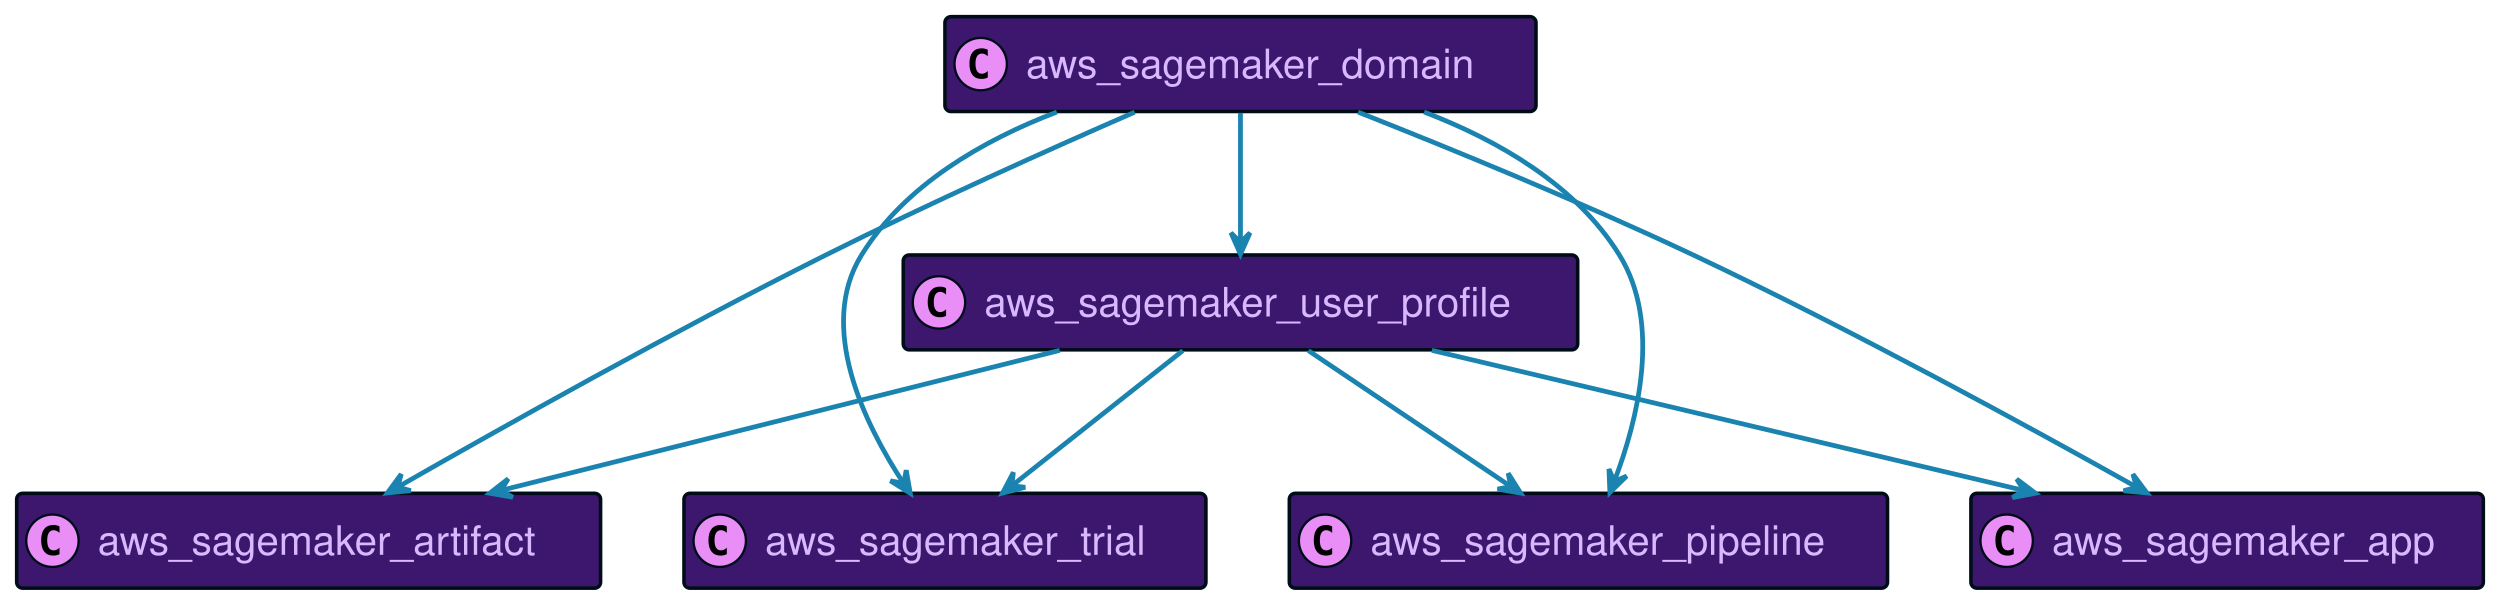
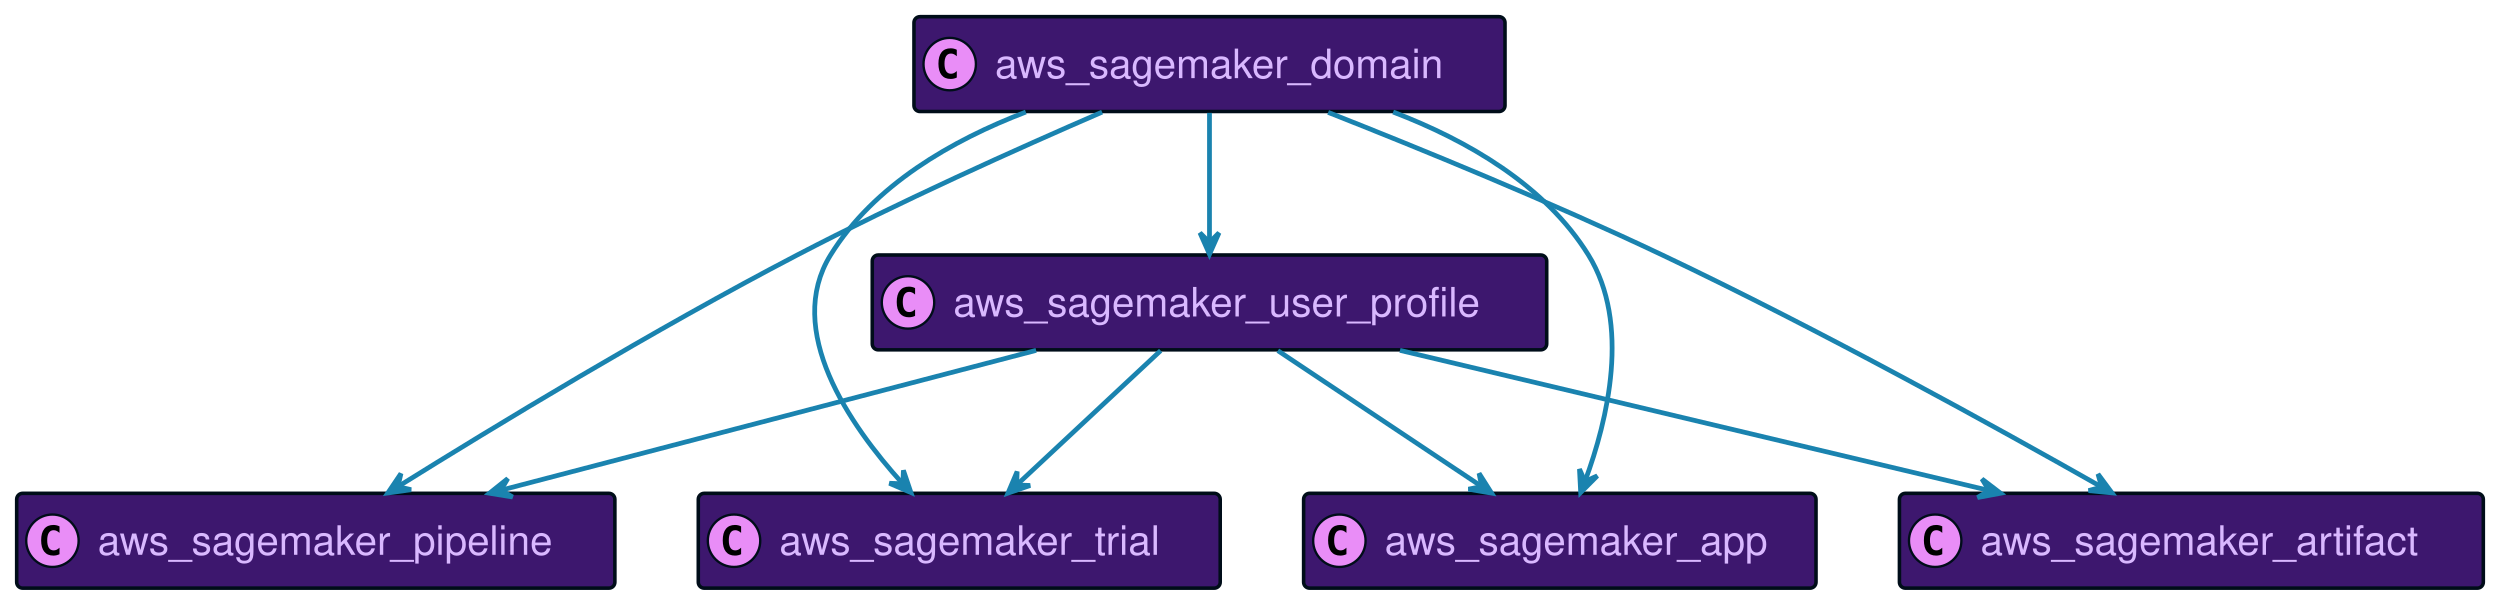
<svg xmlns="http://www.w3.org/2000/svg" xmlns:xlink="http://www.w3.org/1999/xlink" width="1049" height="252" preserveAspectRatio="none" style="width:1049px;height:252px;background:#00000000">
-   <a xlink:actuate="onRequest" xlink:href="#a" xlink:show="new" xlink:title="#aws_sagemaker_domain" xlink:type="simple" target="_top">
-     <rect id="a" width="248" height="39.789" x="396.5" y="7" fill="#3D176E" rx="2.5" ry="2.5" style="stroke:#000d19;stroke-width:1.5" />
-     <circle cx="411.5" cy="26.895" r="11" fill="#E98DF7" style="stroke:#000d19;stroke-width:1" />
-     <path d="M414.469 32.535q-.578.297-1.219.438-.64.156-1.344.156-2.5 0-3.828-1.64-1.312-1.657-1.312-4.782t1.312-4.781q1.328-1.656 3.828-1.656.703 0 1.344.156.656.156 1.219.453v2.719q-.625-.578-1.219-.844-.594-.281-1.219-.281-1.344 0-2.031 1.078-.688 1.062-.688 3.156 0 2.094.688 3.172.688 1.062 2.031 1.062.625 0 1.219-.265.594-.281 1.219-.86v2.72Z" />
-     <text x="430.5" y="32.78" fill="#D9B8FF" font-family="Helvetica" font-size="17" textLength="206">aws_sagemaker_domain</text>
-   </a>
-   <a xlink:actuate="onRequest" xlink:href="#b" xlink:show="new" xlink:title="#aws_sagemaker_artifact" xlink:type="simple" target="_top">
-     <rect id="b" width="245" height="39.789" x="7" y="207" fill="#3D176E" rx="2.5" ry="2.5" style="stroke:#000d19;stroke-width:1.5" />
+   <a xlink:actuate="onRequest" xlink:href="#a" xlink:show="new" xlink:title="#aws_sagemaker_pipeline" xlink:type="simple" target="_top">
+     <rect id="a" width="251" height="39.789" x="7" y="207" fill="#3D176E" rx="2.5" ry="2.5" style="stroke:#000d19;stroke-width:1.5" />
    <circle cx="22" cy="226.894" r="11" fill="#E98DF7" style="stroke:#000d19;stroke-width:1" />
    <path d="M24.969 232.535q-.578.297-1.219.438-.64.156-1.344.156-2.5 0-3.828-1.64-1.312-1.657-1.312-4.782t1.312-4.781q1.328-1.656 3.828-1.656.703 0 1.344.156.656.156 1.219.453v2.719q-.625-.579-1.219-.844-.594-.281-1.219-.281-1.343 0-2.031 1.078-.688 1.062-.688 3.156 0 2.094.688 3.172.688 1.062 2.031 1.062.625 0 1.219-.265.594-.281 1.219-.86v2.72Z" />
-     <text x="41" y="232.78" fill="#D9B8FF" font-family="Helvetica" font-size="17" textLength="203">aws_sagemaker_artifact</text>
+     <text x="41" y="232.78" fill="#D9B8FF" font-family="Helvetica" font-size="17" textLength="209">aws_sagemaker_pipeline</text>
+   </a>
+   <a xlink:actuate="onRequest" xlink:href="#b" xlink:show="new" xlink:title="#aws_sagemaker_domain" xlink:type="simple" target="_top">
+     <rect id="b" width="248" height="39.789" x="383.5" y="7" fill="#3D176E" rx="2.5" ry="2.5" style="stroke:#000d19;stroke-width:1.5" />
+     <circle cx="398.5" cy="26.895" r="11" fill="#E98DF7" style="stroke:#000d19;stroke-width:1" />
+     <path d="M401.469 32.535q-.578.297-1.219.438-.64.156-1.344.156-2.5 0-3.828-1.64-1.312-1.657-1.312-4.782t1.312-4.781q1.328-1.656 3.828-1.656.703 0 1.344.156.656.156 1.219.453v2.719q-.625-.578-1.219-.844-.594-.281-1.219-.281-1.344 0-2.031 1.078-.688 1.062-.688 3.156 0 2.094.688 3.172.688 1.062 2.031 1.062.625 0 1.219-.265.594-.281 1.219-.86v2.72Z" />
+     <text x="417.5" y="32.78" fill="#D9B8FF" font-family="Helvetica" font-size="17" textLength="206">aws_sagemaker_domain</text>
  </a>
  <a xlink:actuate="onRequest" xlink:href="#c" xlink:show="new" xlink:title="#aws_sagemaker_trial" xlink:type="simple" target="_top">
-     <rect id="c" width="219" height="39.789" x="287" y="207" fill="#3D176E" rx="2.5" ry="2.5" style="stroke:#000d19;stroke-width:1.5" />
-     <circle cx="302" cy="226.894" r="11" fill="#E98DF7" style="stroke:#000d19;stroke-width:1" />
-     <path d="M304.969 232.535q-.578.297-1.219.438-.64.156-1.344.156-2.5 0-3.828-1.64-1.312-1.657-1.312-4.782t1.312-4.781q1.328-1.656 3.828-1.656.703 0 1.344.156.656.156 1.219.453v2.719q-.625-.579-1.219-.844-.594-.281-1.219-.281-1.344 0-2.031 1.078-.688 1.062-.688 3.156 0 2.094.688 3.172.688 1.062 2.031 1.062.625 0 1.219-.265.594-.281 1.219-.86v2.72Z" />
-     <text x="321" y="232.78" fill="#D9B8FF" font-family="Helvetica" font-size="17" textLength="177">aws_sagemaker_trial</text>
+     <rect id="c" width="219" height="39.789" x="293" y="207" fill="#3D176E" rx="2.5" ry="2.5" style="stroke:#000d19;stroke-width:1.5" />
+     <circle cx="308" cy="226.894" r="11" fill="#E98DF7" style="stroke:#000d19;stroke-width:1" />
+     <path d="M310.969 232.535q-.578.297-1.219.438-.64.156-1.344.156-2.5 0-3.828-1.64-1.312-1.657-1.312-4.782t1.312-4.781q1.328-1.656 3.828-1.656.703 0 1.344.156.656.156 1.219.453v2.719q-.625-.579-1.219-.844-.594-.281-1.219-.281-1.344 0-2.031 1.078-.688 1.062-.688 3.156 0 2.094.688 3.172.688 1.062 2.031 1.062.625 0 1.219-.265.594-.281 1.219-.86v2.72Z" />
+     <text x="327" y="232.78" fill="#D9B8FF" font-family="Helvetica" font-size="17" textLength="177">aws_sagemaker_trial</text>
  </a>
-   <a xlink:actuate="onRequest" xlink:href="#d" xlink:show="new" xlink:title="#aws_sagemaker_user_profile" xlink:type="simple" target="_top">
-     <rect id="d" width="283" height="39.789" x="379" y="107" fill="#3D176E" rx="2.5" ry="2.5" style="stroke:#000d19;stroke-width:1.5" />
-     <circle cx="394" cy="126.894" r="11" fill="#E98DF7" style="stroke:#000d19;stroke-width:1" />
-     <path d="M396.969 132.535q-.578.297-1.219.438-.64.156-1.344.156-2.5 0-3.828-1.64-1.312-1.657-1.312-4.782t1.312-4.781q1.328-1.657 3.828-1.657.703 0 1.344.157.656.156 1.219.453v2.719q-.625-.579-1.219-.844-.594-.281-1.219-.281-1.344 0-2.031 1.078-.688 1.062-.688 3.156 0 2.094.688 3.172.688 1.062 2.031 1.062.625 0 1.219-.265.594-.281 1.219-.86v2.72Z" />
-     <text x="413" y="132.78" fill="#D9B8FF" font-family="Helvetica" font-size="17" textLength="241">aws_sagemaker_user_profile</text>
+   <a xlink:actuate="onRequest" xlink:href="#d" xlink:show="new" xlink:title="#aws_sagemaker_app" xlink:type="simple" target="_top">
+     <rect id="d" width="215" height="39.789" x="547" y="207" fill="#3D176E" rx="2.5" ry="2.5" style="stroke:#000d19;stroke-width:1.5" />
+     <circle cx="562" cy="226.894" r="11" fill="#E98DF7" style="stroke:#000d19;stroke-width:1" />
+     <path d="M564.969 232.535q-.578.297-1.219.438-.64.156-1.344.156-2.5 0-3.828-1.64-1.312-1.657-1.312-4.782t1.312-4.781q1.328-1.656 3.828-1.656.703 0 1.344.156.656.156 1.219.453v2.719q-.625-.579-1.219-.844-.594-.281-1.219-.281-1.343 0-2.031 1.078-.688 1.062-.688 3.156 0 2.094.688 3.172.688 1.062 2.031 1.062.625 0 1.219-.265.594-.281 1.219-.86v2.72Z" />
+     <text x="581" y="232.78" fill="#D9B8FF" font-family="Helvetica" font-size="17" textLength="173">aws_sagemaker_app</text>
  </a>
-   <a xlink:actuate="onRequest" xlink:href="#e" xlink:show="new" xlink:title="#aws_sagemaker_pipeline" xlink:type="simple" target="_top">
-     <rect id="e" width="251" height="39.789" x="541" y="207" fill="#3D176E" rx="2.5" ry="2.5" style="stroke:#000d19;stroke-width:1.5" />
-     <circle cx="556" cy="226.894" r="11" fill="#E98DF7" style="stroke:#000d19;stroke-width:1" />
-     <path d="M558.969 232.535q-.578.297-1.219.438-.64.156-1.344.156-2.5 0-3.828-1.64-1.312-1.657-1.312-4.782t1.312-4.781q1.328-1.656 3.828-1.656.703 0 1.344.156.656.156 1.219.453v2.719q-.625-.579-1.219-.844-.594-.281-1.219-.281-1.343 0-2.031 1.078-.688 1.062-.688 3.156 0 2.094.688 3.172.688 1.062 2.031 1.062.625 0 1.219-.265.594-.281 1.219-.86v2.72Z" />
-     <text x="575" y="232.78" fill="#D9B8FF" font-family="Helvetica" font-size="17" textLength="209">aws_sagemaker_pipeline</text>
+   <a xlink:actuate="onRequest" xlink:href="#e" xlink:show="new" xlink:title="#aws_sagemaker_artifact" xlink:type="simple" target="_top">
+     <rect id="e" width="245" height="39.789" x="797" y="207" fill="#3D176E" rx="2.5" ry="2.5" style="stroke:#000d19;stroke-width:1.5" />
+     <circle cx="812" cy="226.894" r="11" fill="#E98DF7" style="stroke:#000d19;stroke-width:1" />
+     <path d="M814.969 232.535q-.578.297-1.219.438-.64.156-1.344.156-2.5 0-3.828-1.64-1.312-1.657-1.312-4.782t1.312-4.781q1.328-1.656 3.828-1.656.703 0 1.344.156.656.156 1.219.453v2.719q-.625-.579-1.219-.844-.594-.281-1.219-.281-1.343 0-2.031 1.078-.688 1.062-.688 3.156 0 2.094.688 3.172.688 1.062 2.031 1.062.625 0 1.219-.265.594-.281 1.219-.86v2.72Z" />
+     <text x="831" y="232.78" fill="#D9B8FF" font-family="Helvetica" font-size="17" textLength="203">aws_sagemaker_artifact</text>
  </a>
-   <a xlink:actuate="onRequest" xlink:href="#f" xlink:show="new" xlink:title="#aws_sagemaker_app" xlink:type="simple" target="_top">
-     <rect id="f" width="215" height="39.789" x="827" y="207" fill="#3D176E" rx="2.5" ry="2.5" style="stroke:#000d19;stroke-width:1.5" />
-     <circle cx="842" cy="226.894" r="11" fill="#E98DF7" style="stroke:#000d19;stroke-width:1" />
-     <path d="M844.969 232.535q-.578.297-1.219.438-.64.156-1.344.156-2.5 0-3.828-1.64-1.312-1.657-1.312-4.782t1.312-4.781q1.328-1.656 3.828-1.656.703 0 1.344.156.656.156 1.219.453v2.719q-.625-.579-1.219-.844-.594-.281-1.219-.281-1.343 0-2.031 1.078-.688 1.062-.688 3.156 0 2.094.688 3.172.688 1.062 2.031 1.062.625 0 1.219-.265.594-.281 1.219-.86v2.72Z" />
-     <text x="861" y="232.78" fill="#D9B8FF" font-family="Helvetica" font-size="17" textLength="173">aws_sagemaker_app</text>
+   <a xlink:actuate="onRequest" xlink:href="#f" xlink:show="new" xlink:title="#aws_sagemaker_user_profile" xlink:type="simple" target="_top">
+     <rect id="f" width="283" height="39.789" x="366" y="107" fill="#3D176E" rx="2.5" ry="2.5" style="stroke:#000d19;stroke-width:1.5" />
+     <circle cx="381" cy="126.894" r="11" fill="#E98DF7" style="stroke:#000d19;stroke-width:1" />
+     <path d="M383.969 132.535q-.578.297-1.219.438-.64.156-1.344.156-2.5 0-3.828-1.64-1.312-1.657-1.312-4.782t1.312-4.781q1.328-1.657 3.828-1.657.703 0 1.344.157.656.156 1.219.453v2.719q-.625-.579-1.219-.844-.594-.281-1.219-.281-1.344 0-2.031 1.078-.688 1.062-.688 3.156 0 2.094.688 3.172.688 1.062 2.031 1.062.625 0 1.219-.265.594-.281 1.219-.86v2.72Z" />
+     <text x="400" y="132.78" fill="#D9B8FF" font-family="Helvetica" font-size="17" textLength="241">aws_sagemaker_user_profile</text>
  </a>
-   <path fill="none" d="M443.43 47.01C412.39 58.87 379.69 77.66 361.5 107c-18.66 30.11 1.11 70.65 17.63 95.79" style="stroke:#1a83af;stroke-width:2" />
-   <path fill="#1A83AF" d="m381.95 207-1.703-9.7-1.087 5.55-5.551-1.087L381.95 207z" style="stroke:#1a83af;stroke-width:2" />
-   <path fill="none" d="M476.09 47.06C440.67 62.52 389.97 85.25 346.5 107c-63.95 32-136.47 72.69-179.39 97.24" style="stroke:#1a83af;stroke-width:2" />
-   <path fill="#1A83AF" d="m162.54 206.86 9.798-1-5.458-1.484 1.484-5.458-5.824 7.942z" style="stroke:#1a83af;stroke-width:2" />
-   <path fill="none" d="M520.5 47.36v54.3" style="stroke:#1a83af;stroke-width:2" />
-   <path fill="#1A83AF" d="m520.5 106.68 4-9-4 4-4-4 4 9z" style="stroke:#1a83af;stroke-width:2" />
-   <path fill="none" d="M597.57 47.01c31.04 11.86 63.74 30.65 81.93 59.99 17.86 28.82 7.68 69.23-2.06 94.75" style="stroke:#1a83af;stroke-width:2" />
-   <path fill="#1A83AF" d="m675.51 206.65 7.038-6.89-5.193 2.243-2.243-5.194.398 9.841z" style="stroke:#1a83af;stroke-width:2" />
-   <path fill="none" d="M569.87 47.04C608.55 62.32 663.5 84.8 710.5 107c66.6 31.45 141.79 72.6 185.92 97.35" style="stroke:#1a83af;stroke-width:2" />
-   <path fill="#1A83AF" d="m900.85 206.84-5.894-7.89 1.533 5.445-5.446 1.533 9.807.912z" style="stroke:#1a83af;stroke-width:2" />
-   <path fill="none" d="M496.3 147.13c-20.57 16.25-50.12 39.6-71.72 56.68" style="stroke:#1a83af;stroke-width:2" />
-   <path fill="#1A83AF" d="m420.64 206.92 9.539-2.452-5.62-.652.653-5.62-4.572 8.724z" style="stroke:#1a83af;stroke-width:2" />
-   <path fill="none" d="M444.65 147.01c-67.34 16.88-165.45 41.47-234.27 58.72" style="stroke:#1a83af;stroke-width:2" />
-   <path fill="#1A83AF" d="m205.47 206.96 9.701 1.698-4.85-2.91 2.91-4.851-7.761 6.063z" style="stroke:#1a83af;stroke-width:2" />
-   <path fill="none" d="M600.81 147.01c71.31 16.88 175.19 41.47 248.05 58.72" style="stroke:#1a83af;stroke-width:2" />
-   <path fill="#1A83AF" d="m854.06 206.96-7.848-5.95 2.98 4.808-4.808 2.98 9.676-1.838z" style="stroke:#1a83af;stroke-width:2" />
-   <path fill="none" d="M549 147.13c24.32 16.32 59.29 39.8 84.75 56.89" style="stroke:#1a83af;stroke-width:2" />
-   <path fill="#1A83AF" d="m638.08 206.92-5.25-8.333 1.096 5.55-5.55 1.096 9.704 1.687z" style="stroke:#1a83af;stroke-width:2" />
+   <path fill="none" d="M584.57 47.01c31.04 11.86 63.74 30.65 81.93 59.99 17.84 28.79 8.07 69.21-1.36 94.74" style="stroke:#1a83af;stroke-width:2" />
+   <path fill="#1A83AF" d="m663.26 206.65 6.957-6.971-5.167 2.302-2.303-5.166.513 9.835z" style="stroke:#1a83af;stroke-width:2" />
+   <path fill="none" d="M557.29 47.15C595.96 62.4 650.7 84.79 697.5 107c66.08 31.36 140.58 72.53 184.28 97.32" style="stroke:#1a83af;stroke-width:2" />
+   <path fill="#1A83AF" d="m886.18 206.81-5.863-7.913 1.511 5.45-5.45 1.512 9.802.951z" style="stroke:#1a83af;stroke-width:2" />
+   <path fill="none" d="M462.44 47.04C427.16 62.32 377.1 84.8 334.5 107c-60.01 31.27-127.26 72.11-167.05 96.9" style="stroke:#1a83af;stroke-width:2" />
+   <path fill="#1A83AF" d="m162.74 206.85 9.75-1.387-5.512-1.267 1.267-5.513-5.505 8.167z" style="stroke:#1a83af;stroke-width:2" />
+   <path fill="none" d="M430.43 47.01C399.39 58.87 366.69 77.66 348.5 107c-19.51 31.48 7.83 71.21 30.19 95.86" style="stroke:#1a83af;stroke-width:2" />
+   <path fill="#1A83AF" d="m382.23 206.68-3.16-9.328-.23 5.652-5.652-.228 9.042 3.904z" style="stroke:#1a83af;stroke-width:2" />
+   <path fill="none" d="M507.5 47.36v54.3" style="stroke:#1a83af;stroke-width:2" />
+   <path fill="#1A83AF" d="m507.5 106.68 4-9-4 4-4-4 4 9z" style="stroke:#1a83af;stroke-width:2" />
+   <path fill="none" d="M536.19 147.13c24.49 16.32 59.7 39.8 85.34 56.89" style="stroke:#1a83af;stroke-width:2" />
+   <path fill="#1A83AF" d="m625.88 206.92-5.27-8.32 1.11 5.547-5.547 1.109 9.707 1.664z" style="stroke:#1a83af;stroke-width:2" />
+   <path fill="none" d="M487.01 147.13c-17.2 16.05-41.82 39.02-60.05 56.04" style="stroke:#1a83af;stroke-width:2" />
+   <path fill="#1A83AF" d="m422.94 206.92 9.308-3.218-5.653-.194.194-5.654-3.849 9.066z" style="stroke:#1a83af;stroke-width:2" />
+   <path fill="none" d="M587.43 147.01c70.95 16.88 174.33 41.47 246.85 58.72" style="stroke:#1a83af;stroke-width:2" />
+   <path fill="#1A83AF" d="m839.45 206.96-7.828-5.977 2.964 4.818-4.818 2.964 9.682-1.805z" style="stroke:#1a83af;stroke-width:2" />
+   <path fill="none" d="M434.75 147.01c-64.45 16.85-158.3 41.37-224.29 58.62" style="stroke:#1a83af;stroke-width:2" />
+   <path fill="#1A83AF" d="m205.37 206.96 9.72 1.583-4.884-2.853 2.853-4.884-7.689 6.154z" style="stroke:#1a83af;stroke-width:2" />
</svg>
